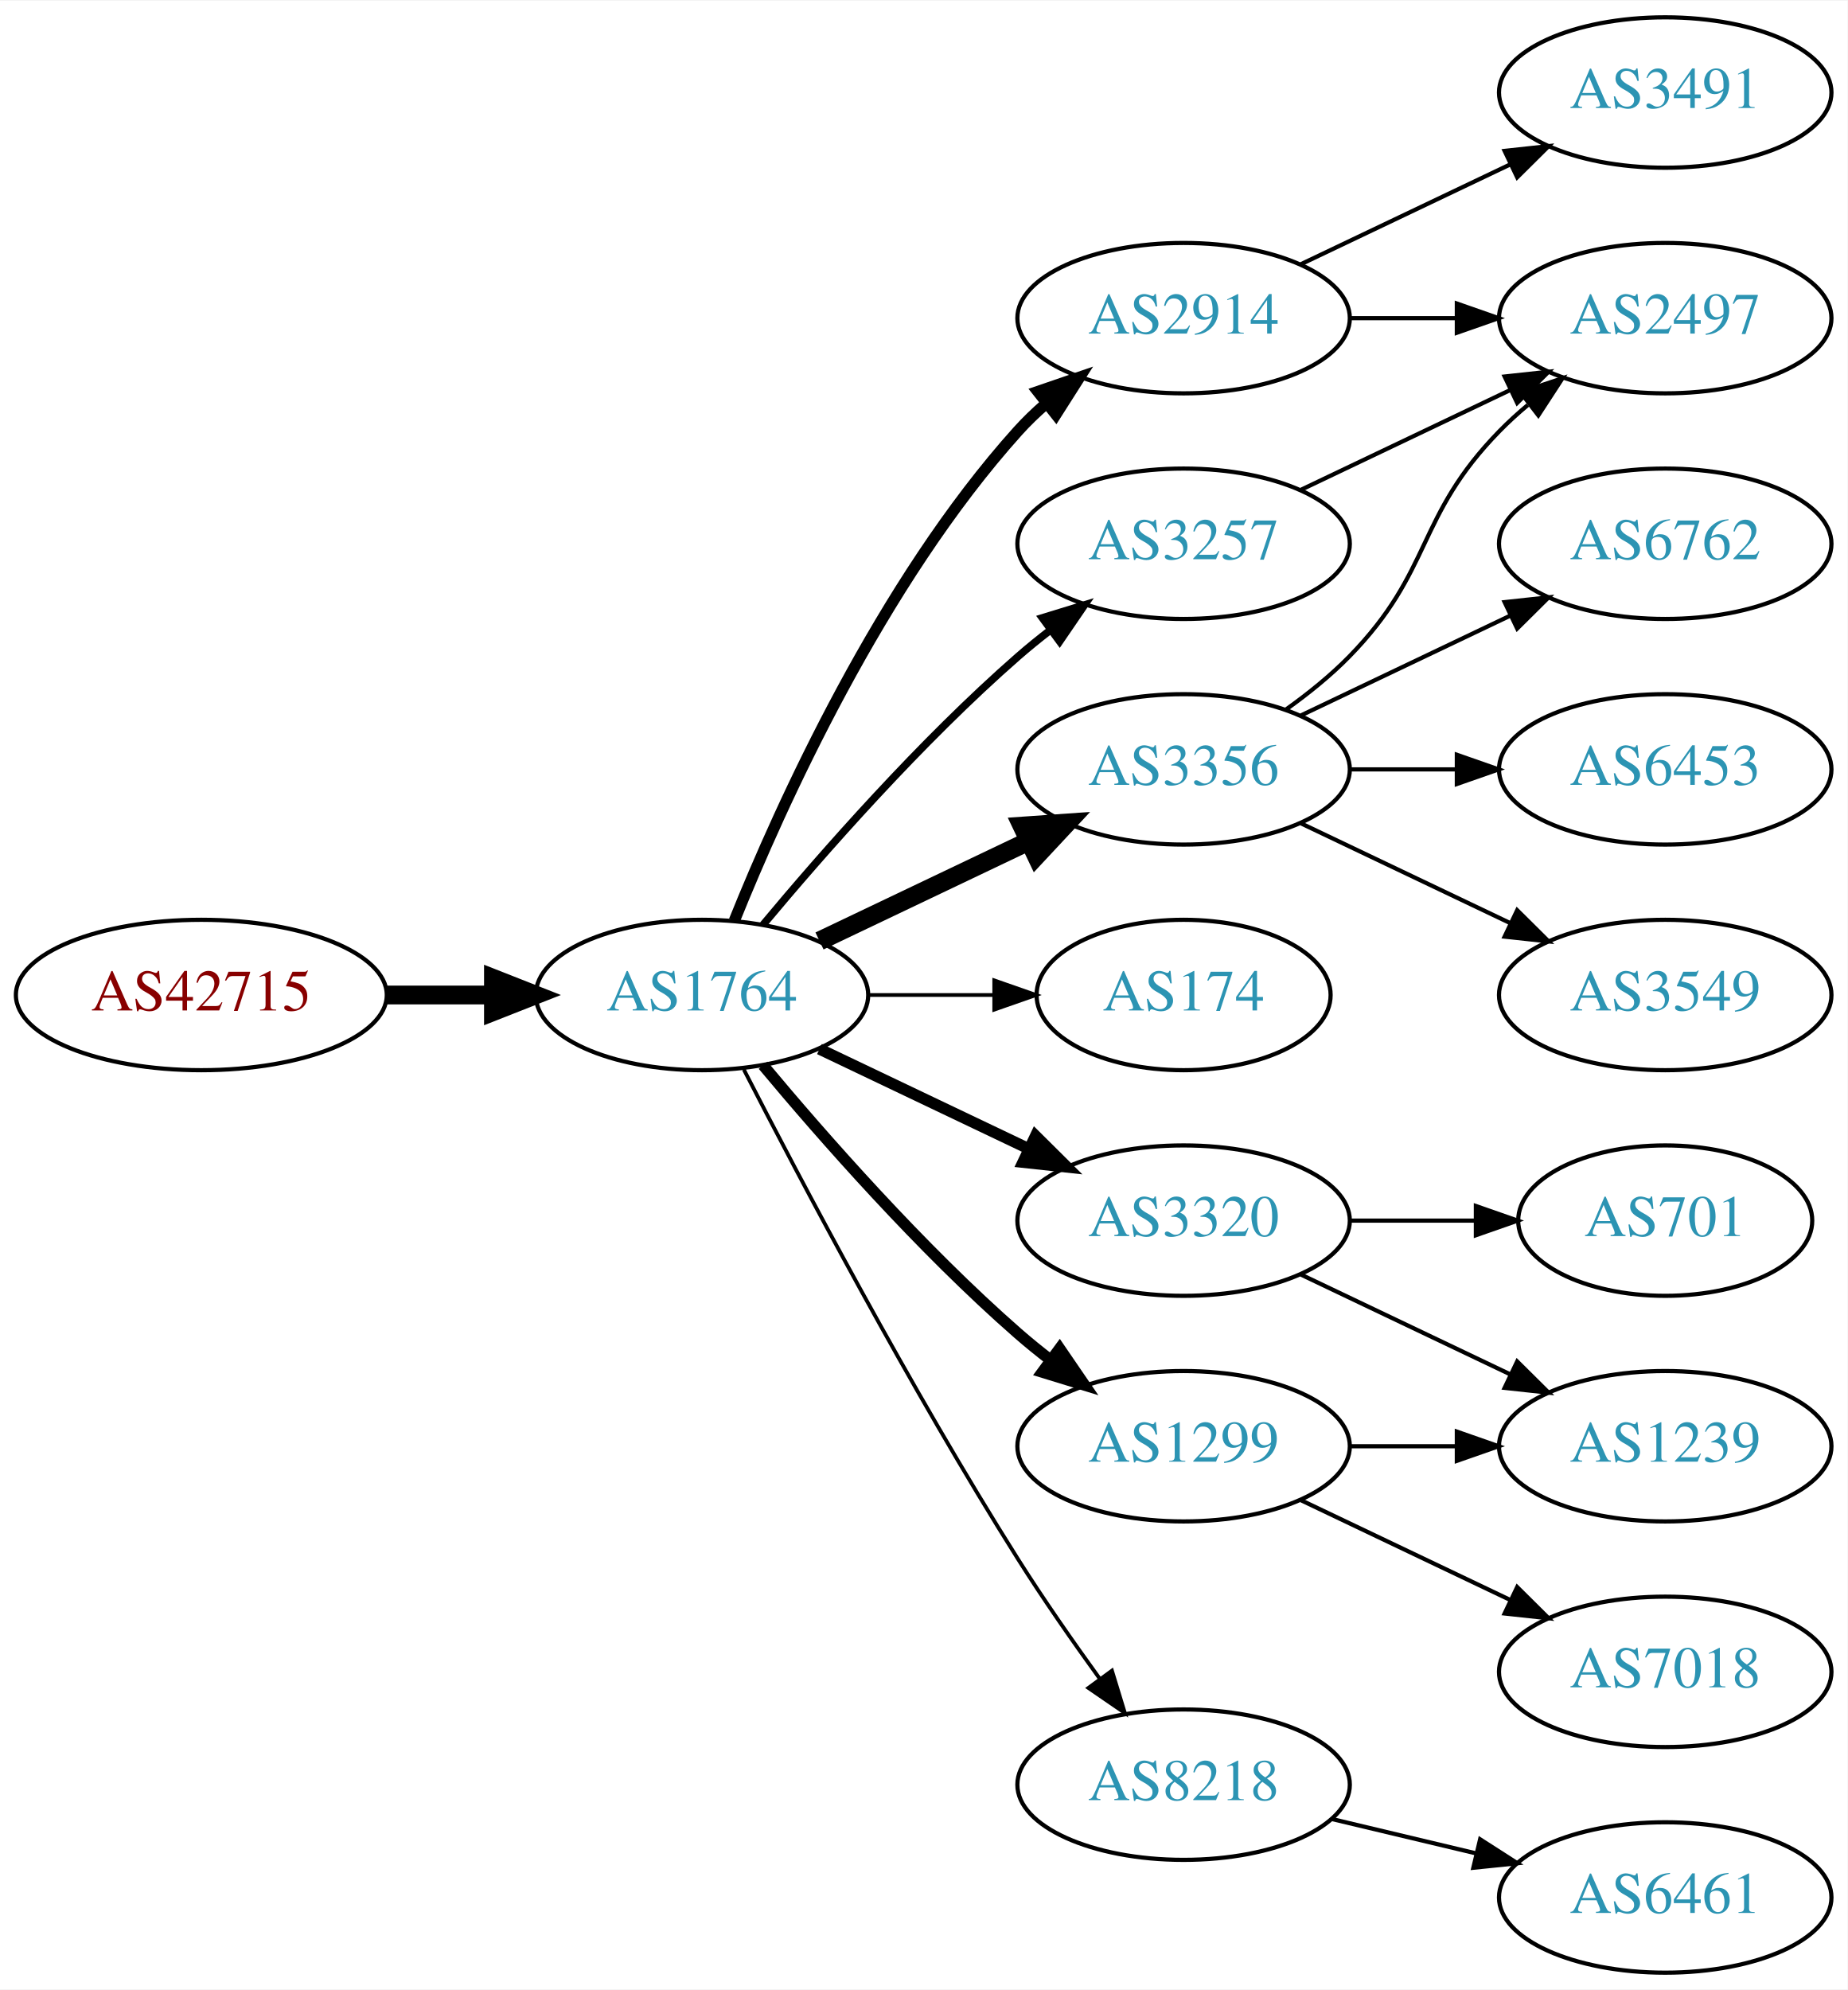
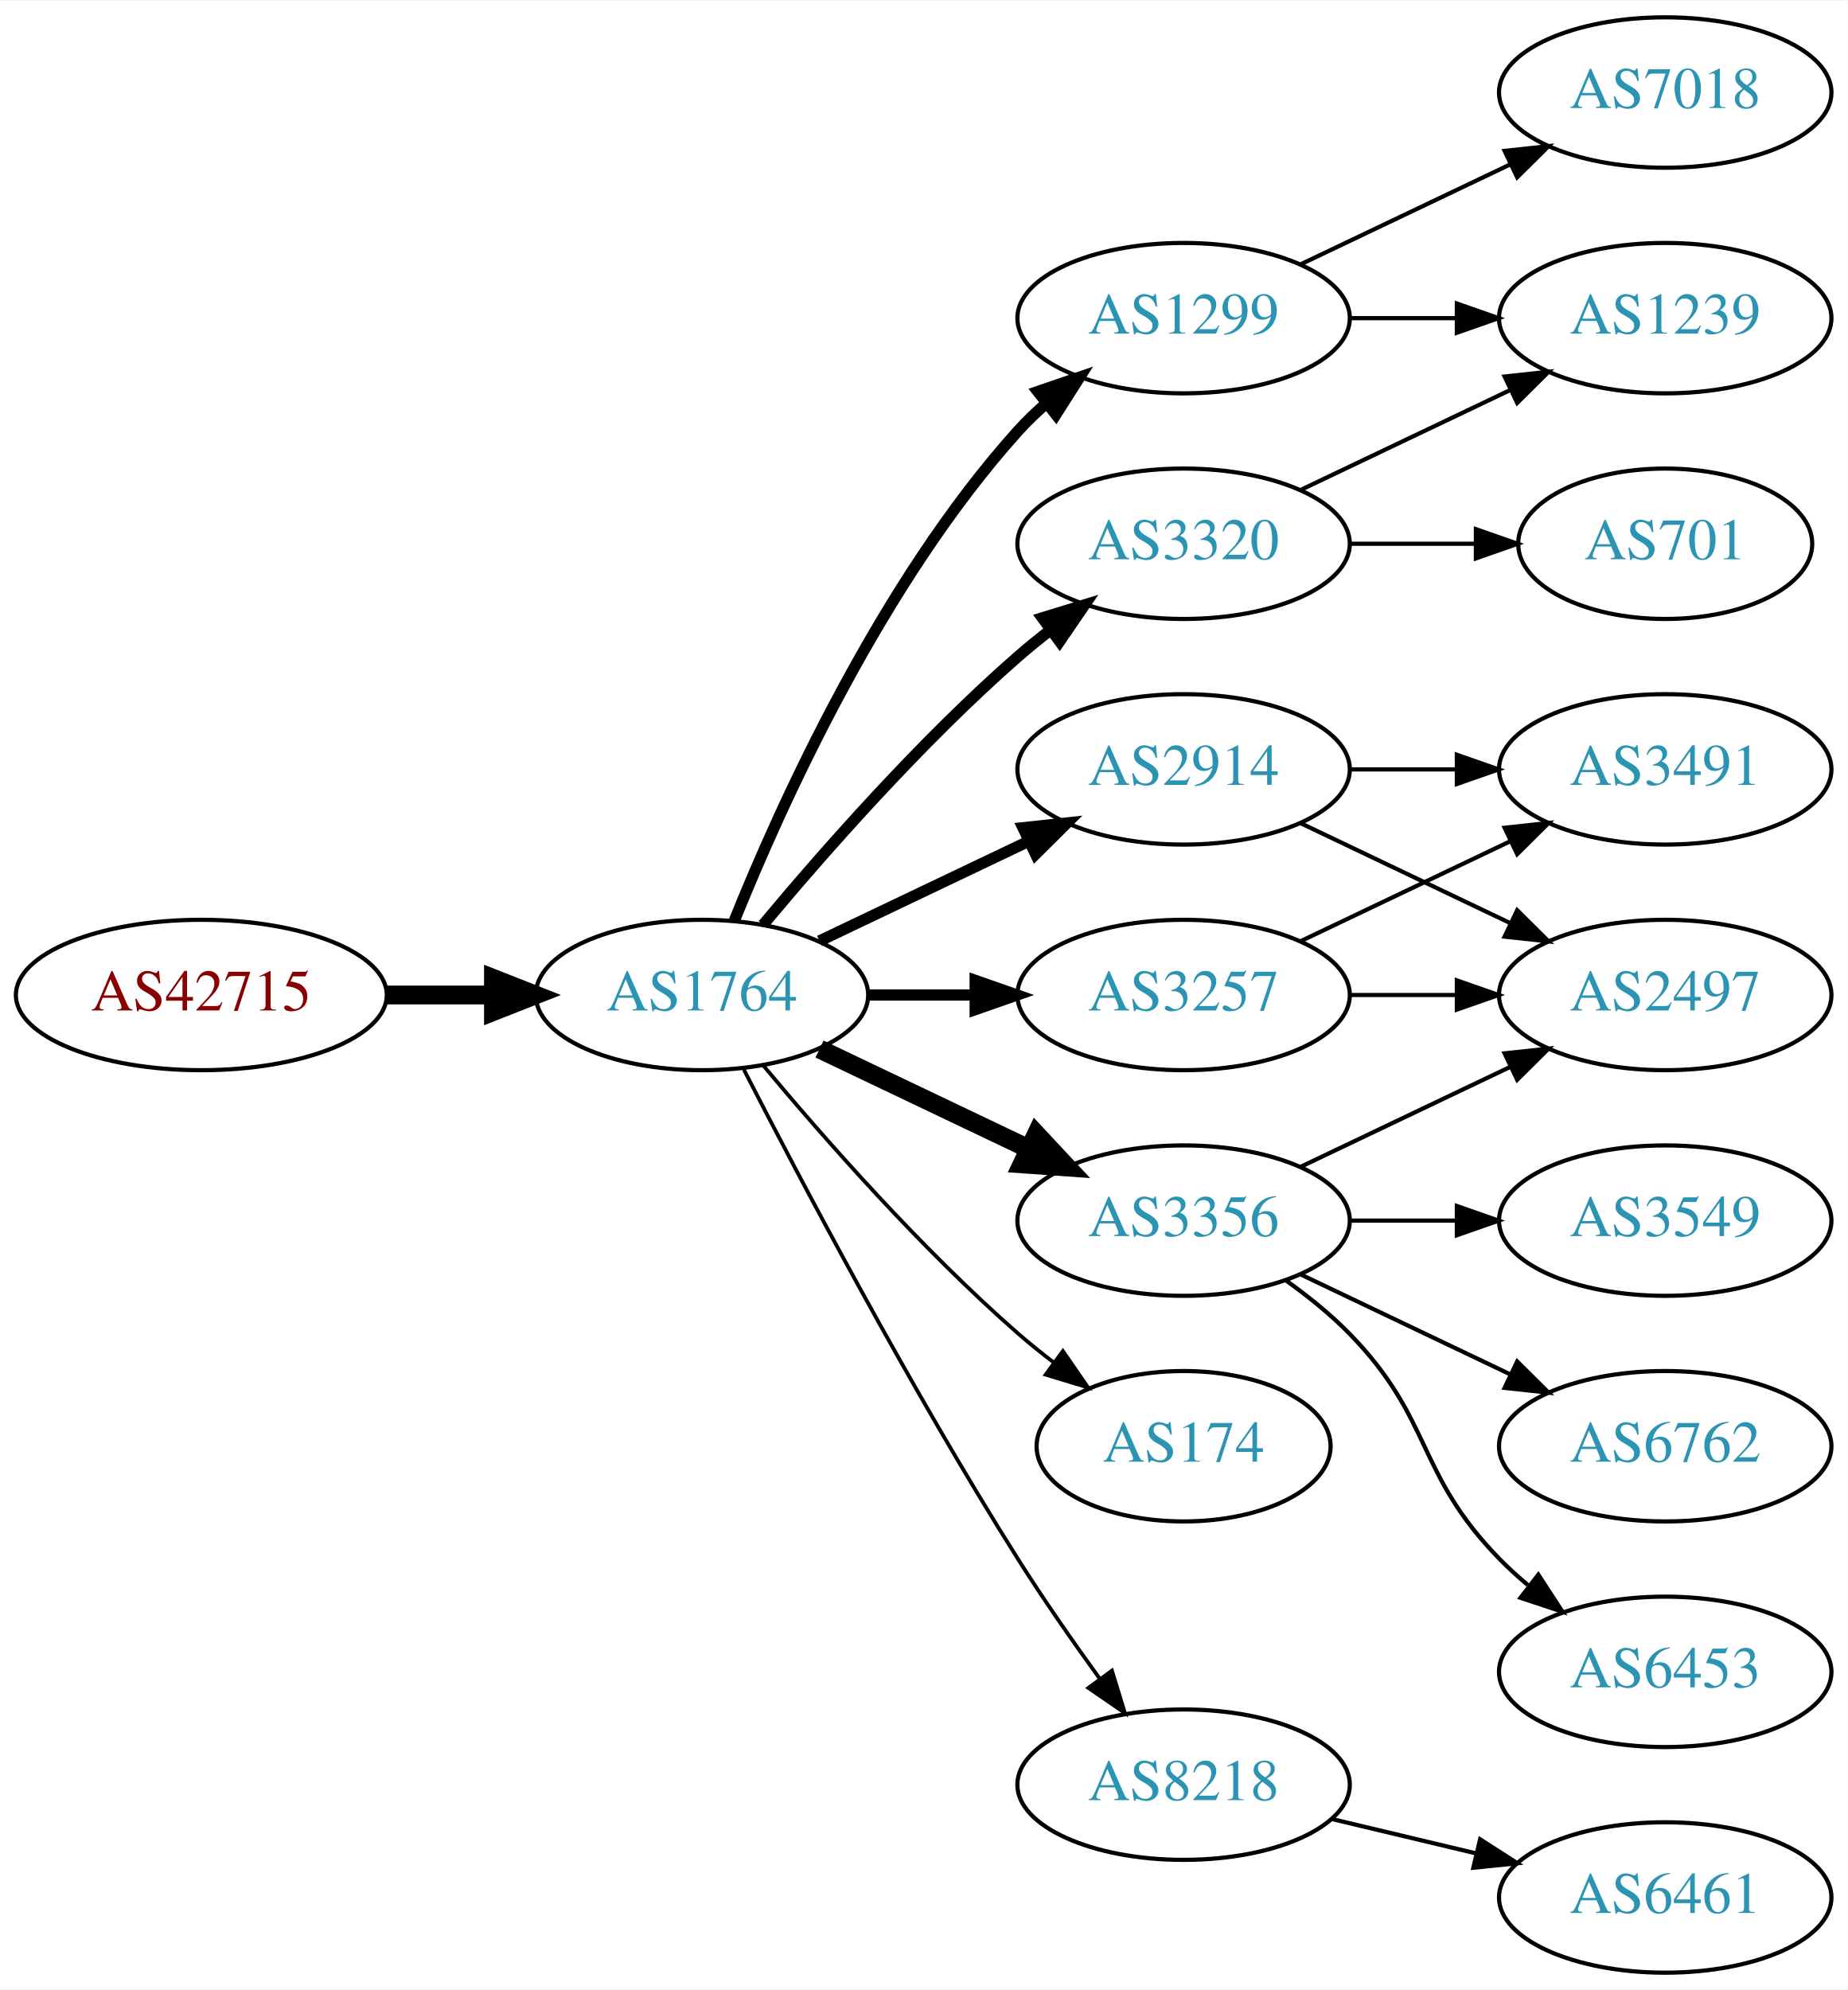
<svg xmlns="http://www.w3.org/2000/svg" xmlns:xlink="http://www.w3.org/1999/xlink" width="442pt" height="476pt" viewBox="0.00 0.00 442.27 476.00">
  <g id="graph0" class="graph" transform="scale(1 1) rotate(0) translate(4 472)">
    <polygon fill="white" stroke="none" points="-4,4 -4,-472 438.271,-472 438.271,4 -4,4" />
    <g id="node1" class="node">
      <g id="a_node1">
        <a xlink:href="/asn/42715" xlink:title="AS42715 ~ Crosat Austria GmbH [AT]">
          <ellipse fill="#ffffff" stroke="black" cx="44.196" cy="-234" rx="44.393" ry="18" />
          <text text-anchor="middle" x="44.196" y="-230.3" font-family="Times,serif" font-size="14.00" fill="#880000">AS42715</text>
        </a>
      </g>
    </g>
    <g id="node2" class="node">
      <g id="a_node2">
        <a xlink:href="/asn/1764" xlink:title="AS1764 ~ NEXTLAYER-AS [AT]">
          <ellipse fill="#ffffff" stroke="black" cx="164.039" cy="-234" rx="39.794" ry="18" />
          <text text-anchor="middle" x="164.039" y="-230.3" font-family="Times,serif" font-size="14.00" fill="#2c94b3">AS1764</text>
        </a>
      </g>
    </g>
    <g id="edge1" class="edge">
      <path fill="none" stroke="black" stroke-width="4.5" d="M88.407,-234C96.72,-234 105.482,-234 113.965,-234" />
      <polygon fill="black" stroke="black" stroke-width="4.5" points="114.123,-237.938 124.123,-234 114.123,-230.063 114.123,-237.938" />
    </g>
    <g id="node3" class="node">
      <g id="a_node3">
-         <a xlink:href="/asn/2914" xlink:title="AS2914 ~ NTT America, Inc. [US]">
+         <a xlink:href="/asn/1299" xlink:title="AS1299 ~ Telia Carrier [EU]">
          <ellipse fill="#ffffff" stroke="black" cx="279.332" cy="-396" rx="39.794" ry="18" />
-           <text text-anchor="middle" x="279.332" y="-392.3" font-family="Times,serif" font-size="14.00" fill="#2c94b3">AS2914</text>
+           <text text-anchor="middle" x="279.332" y="-392.3" font-family="Times,serif" font-size="14.00" fill="#2c94b3">AS1299</text>
        </a>
      </g>
    </g>
    <g id="edge2" class="edge">
      <path fill="none" stroke="black" stroke-width="2.7" d="M171.786,-251.787C182.837,-279.243 206.891,-332.578 239.685,-369 241.688,-371.224 243.906,-373.363 246.239,-375.397" />
      <polygon fill="black" stroke="black" stroke-width="2.7" points="244.437,-378.433 254.458,-381.873 248.769,-372.935 244.437,-378.433" />
    </g>
    <g id="node4" class="node">
      <g id="a_node4">
-         <a xlink:href="/asn/3356" xlink:title="AS3356 ~ Level 3 Parent, LLC [US]">
-           <ellipse fill="#ffffff" stroke="black" cx="279.332" cy="-288" rx="39.794" ry="18" />
-           <text text-anchor="middle" x="279.332" y="-284.3" font-family="Times,serif" font-size="14.00" fill="#2c94b3">AS3356</text>
+         <a xlink:href="/asn/3257" xlink:title="AS3257 ~ GTT [DE]">
+           <ellipse fill="#ffffff" stroke="black" cx="279.332" cy="-234" rx="39.794" ry="18" />
+           <text text-anchor="middle" x="279.332" y="-230.3" font-family="Times,serif" font-size="14.00" fill="#2c94b3">AS3257</text>
        </a>
      </g>
    </g>
    <g id="edge3" class="edge">
-       <path fill="none" stroke="black" stroke-width="4.5" d="M192.175,-246.934C207.169,-254.081 225.99,-263.052 242.213,-270.785" />
-       <polygon fill="black" stroke="black" stroke-width="4.5" points="240.695,-274.423 251.417,-275.171 244.084,-267.314 240.695,-274.423" />
+       <path fill="none" stroke="black" stroke-width="2.7" d="M203.711,-234C211.914,-234 220.678,-234 229.21,-234" />
+       <polygon fill="black" stroke="black" stroke-width="2.7" points="229.449,-237.5 239.449,-234 229.449,-230.5 229.449,-237.5" />
    </g>
    <g id="node5" class="node">
      <g id="a_node5">
-         <a xlink:href="/asn/3257" xlink:title="AS3257 ~ GTT [DE]">
-           <ellipse fill="#ffffff" stroke="black" cx="279.332" cy="-342" rx="39.794" ry="18" />
-           <text text-anchor="middle" x="279.332" y="-338.3" font-family="Times,serif" font-size="14.00" fill="#2c94b3">AS3257</text>
+         <a xlink:href="/asn/2914" xlink:title="AS2914 ~ NTT America, Inc. [US]">
+           <ellipse fill="#ffffff" stroke="black" cx="279.332" cy="-288" rx="39.794" ry="18" />
+           <text text-anchor="middle" x="279.332" y="-284.3" font-family="Times,serif" font-size="14.00" fill="#2c94b3">AS2914</text>
        </a>
      </g>
    </g>
    <g id="edge4" class="edge">
-       <path fill="none" stroke="black" stroke-width="1.8" d="M178.669,-250.817C192.951,-267.929 216.498,-294.745 239.685,-315 242.151,-317.154 244.789,-319.294 247.487,-321.372" />
-       <polygon fill="black" stroke="black" stroke-width="1.8" points="245.512,-324.264 255.641,-327.37 249.66,-318.625 245.512,-324.264" />
+       <path fill="none" stroke="black" stroke-width="2.7" d="M192.175,-246.934C207.169,-254.081 225.99,-263.052 242.213,-270.785" />
+       <polygon fill="black" stroke="black" stroke-width="2.7" points="240.884,-274.028 251.417,-275.171 243.895,-267.709 240.884,-274.028" />
    </g>
    <g id="node6" class="node">
      <g id="a_node6">
        <a xlink:href="/asn/174" xlink:title="AS174 ~ Cogent Communications [US]">
-           <ellipse fill="#ffffff" stroke="black" cx="279.332" cy="-234" rx="35.194" ry="18" />
-           <text text-anchor="middle" x="279.332" y="-230.3" font-family="Times,serif" font-size="14.00" fill="#2c94b3">AS174</text>
+           <ellipse fill="#ffffff" stroke="black" cx="279.332" cy="-126" rx="35.194" ry="18" />
+           <text text-anchor="middle" x="279.332" y="-122.3" font-family="Times,serif" font-size="14.00" fill="#2c94b3">AS174</text>
        </a>
      </g>
    </g>
    <g id="edge5" class="edge">
-       <path fill="none" stroke="black" stroke-width="0.9" d="M203.711,-234C213.416,-234 223.907,-234 233.87,-234" />
-       <polygon fill="black" stroke="black" stroke-width="0.9" points="234.006,-237.5 244.006,-234 234.006,-230.5 234.006,-237.5" />
+       <path fill="none" stroke="black" stroke-width="0.9" d="M178.669,-217.183C192.951,-200.071 216.498,-173.255 239.685,-153 242.355,-150.668 245.228,-148.352 248.158,-146.114" />
+       <polygon fill="black" stroke="black" stroke-width="0.9" points="250.436,-148.784 256.449,-140.061 246.309,-143.13 250.436,-148.784" />
    </g>
    <g id="node7" class="node">
      <g id="a_node7">
        <a xlink:href="/asn/3320" xlink:title="AS3320 ~ DTAG [DE]">
-           <ellipse fill="#ffffff" stroke="black" cx="279.332" cy="-180" rx="39.794" ry="18" />
-           <text text-anchor="middle" x="279.332" y="-176.3" font-family="Times,serif" font-size="14.00" fill="#2c94b3">AS3320</text>
+           <ellipse fill="#ffffff" stroke="black" cx="279.332" cy="-342" rx="39.794" ry="18" />
+           <text text-anchor="middle" x="279.332" y="-338.3" font-family="Times,serif" font-size="14.00" fill="#2c94b3">AS3320</text>
        </a>
      </g>
    </g>
    <g id="edge6" class="edge">
-       <path fill="none" stroke="black" stroke-width="2.7" d="M192.175,-221.066C207.169,-213.919 225.99,-204.948 242.213,-197.215" />
-       <polygon fill="black" stroke="black" stroke-width="2.7" points="243.895,-200.291 251.417,-192.829 240.884,-193.972 243.895,-200.291" />
+       <path fill="none" stroke="black" stroke-width="2.7" d="M178.669,-250.817C192.951,-267.929 216.498,-294.745 239.685,-315 242.151,-317.154 244.789,-319.294 247.487,-321.372" />
+       <polygon fill="black" stroke="black" stroke-width="2.7" points="245.512,-324.264 255.641,-327.37 249.66,-318.625 245.512,-324.264" />
    </g>
    <g id="node8" class="node">
      <g id="a_node8">
-         <a xlink:href="/asn/1299" xlink:title="AS1299 ~ Telia Carrier [EU]">
-           <ellipse fill="#ffffff" stroke="black" cx="279.332" cy="-126" rx="39.794" ry="18" />
-           <text text-anchor="middle" x="279.332" y="-122.3" font-family="Times,serif" font-size="14.00" fill="#2c94b3">AS1299</text>
+         <a xlink:href="/asn/3356" xlink:title="AS3356 ~ Level 3 Parent, LLC [US]">
+           <ellipse fill="#ffffff" stroke="black" cx="279.332" cy="-180" rx="39.794" ry="18" />
+           <text text-anchor="middle" x="279.332" y="-176.3" font-family="Times,serif" font-size="14.00" fill="#2c94b3">AS3356</text>
        </a>
      </g>
    </g>
    <g id="edge7" class="edge">
-       <path fill="none" stroke="black" stroke-width="2.7" d="M178.669,-217.183C192.951,-200.071 216.498,-173.255 239.685,-153 242.151,-150.846 244.789,-148.706 247.487,-146.628" />
-       <polygon fill="black" stroke="black" stroke-width="2.7" points="249.66,-149.375 255.641,-140.63 245.512,-143.736 249.66,-149.375" />
+       <path fill="none" stroke="black" stroke-width="4.5" d="M192.175,-221.066C207.169,-213.919 225.99,-204.948 242.213,-197.215" />
+       <polygon fill="black" stroke="black" stroke-width="4.5" points="244.084,-200.686 251.417,-192.829 240.695,-193.577 244.084,-200.686" />
    </g>
    <g id="node9" class="node">
      <g id="a_node9">
        <a xlink:href="/asn/8218" xlink:title="AS8218 ~ legacy Neotelecoms [FR]">
          <ellipse fill="#ffffff" stroke="black" cx="279.332" cy="-45" rx="39.794" ry="18" />
          <text text-anchor="middle" x="279.332" y="-41.3" font-family="Times,serif" font-size="14.00" fill="#2c94b3">AS8218</text>
        </a>
      </g>
    </g>
    <g id="edge8" class="edge">
      <path fill="none" stroke="black" stroke-width="0.9" d="M174.065,-216.148C187.501,-189.945 213.95,-139.763 239.685,-99 245.748,-89.396 252.868,-79.187 259.333,-70.261" />
      <polygon fill="black" stroke="black" stroke-width="0.9" points="262.185,-72.291 265.276,-62.157 256.54,-68.152 262.185,-72.291" />
    </g>
+     <g id="node10" class="node">
+       <g id="a_node10">
+         <a xlink:href="/asn/7018" xlink:title="AS7018 ~ AT&amp;T Services, Inc. [US]">
+           <ellipse fill="#ffffff" stroke="black" cx="394.625" cy="-450" rx="39.794" ry="18" />
+           <text text-anchor="middle" x="394.625" y="-446.3" font-family="Times,serif" font-size="14.00" fill="#2c94b3">AS7018</text>
+         </a>
+       </g>
+     </g>
+     <g id="edge9" class="edge">
+       <path fill="none" stroke="black" d="M307.468,-408.934C322.462,-416.081 341.283,-425.052 357.506,-432.785" />
+       <polygon fill="black" stroke="black" points="356.177,-436.028 366.71,-437.171 359.188,-429.709 356.177,-436.028" />
+     </g>
    <g id="node11" class="node">
      <g id="a_node11">
-         <a xlink:href="/asn/2497" xlink:title="AS2497 ~ Internet Initiative Japan Inc. [JP]">
+         <a xlink:href="/asn/1239" xlink:title="AS1239 ~ Sprint [US]">
          <ellipse fill="#ffffff" stroke="black" cx="394.625" cy="-396" rx="39.794" ry="18" />
-           <text text-anchor="middle" x="394.625" y="-392.3" font-family="Times,serif" font-size="14.00" fill="#2c94b3">AS2497</text>
-         </a>
-       </g>
-     </g>
-     <g id="edge20" class="edge">
+           <text text-anchor="middle" x="394.625" y="-392.3" font-family="Times,serif" font-size="14.00" fill="#2c94b3">AS1239</text>
+         </a>
+       </g>
+     </g>
+     <g id="edge10" class="edge">
      <path fill="none" stroke="black" d="M319.004,-396C327.207,-396 335.971,-396 344.503,-396" />
      <polygon fill="black" stroke="black" points="344.742,-399.5 354.742,-396 344.742,-392.5 344.742,-399.5" />
    </g>
+     <g id="node12" class="node">
+       <g id="a_node12">
+         <a xlink:href="/asn/3491" xlink:title="AS3491 ~ PCCW Global, Inc. [US]">
+           <ellipse fill="#ffffff" stroke="black" cx="394.625" cy="-288" rx="39.794" ry="18" />
+           <text text-anchor="middle" x="394.625" y="-284.3" font-family="Times,serif" font-size="14.00" fill="#2c94b3">AS3491</text>
+         </a>
+       </g>
+     </g>
+     <g id="edge11" class="edge">
+       <path fill="none" stroke="black" d="M307.468,-246.934C322.462,-254.081 341.283,-263.052 357.506,-270.785" />
+       <polygon fill="black" stroke="black" points="356.177,-274.028 366.71,-275.171 359.188,-267.709 356.177,-274.028" />
+     </g>
+     <g id="node13" class="node">
+       <g id="a_node13">
+         <a xlink:href="/asn/2497" xlink:title="AS2497 ~ Internet Initiative Japan Inc. [JP]">
+           <ellipse fill="#ffffff" stroke="black" cx="394.625" cy="-234" rx="39.794" ry="18" />
+           <text text-anchor="middle" x="394.625" y="-230.3" font-family="Times,serif" font-size="14.00" fill="#2c94b3">AS2497</text>
+         </a>
+       </g>
+     </g>
+     <g id="edge12" class="edge">
+       <path fill="none" stroke="black" d="M319.004,-234C327.207,-234 335.971,-234 344.503,-234" />
+       <polygon fill="black" stroke="black" points="344.742,-237.5 354.742,-234 344.742,-230.5 344.742,-237.5" />
+     </g>
+     <g id="edge14" class="edge">
+       <path fill="none" stroke="black" d="M319.004,-288C327.207,-288 335.971,-288 344.503,-288" />
+       <polygon fill="black" stroke="black" points="344.742,-291.5 354.742,-288 344.742,-284.5 344.742,-291.5" />
+     </g>
+     <g id="edge13" class="edge">
+       <path fill="none" stroke="black" d="M307.468,-275.066C322.462,-267.919 341.283,-258.948 357.506,-251.215" />
+       <polygon fill="black" stroke="black" points="359.188,-254.291 366.71,-246.829 356.177,-247.972 359.188,-254.291" />
+     </g>
+     <g id="edge19" class="edge">
+       <path fill="none" stroke="black" d="M307.468,-354.934C322.462,-362.081 341.283,-371.052 357.506,-378.785" />
+       <polygon fill="black" stroke="black" points="356.177,-382.028 366.71,-383.171 359.188,-375.709 356.177,-382.028" />
+     </g>
+     <g id="node17" class="node">
+       <g id="a_node17">
+         <a xlink:href="/asn/701" xlink:title="AS701 ~ UUNET [US]">
+           <ellipse fill="#ffffff" stroke="black" cx="394.625" cy="-342" rx="35.194" ry="18" />
+           <text text-anchor="middle" x="394.625" y="-338.3" font-family="Times,serif" font-size="14.00" fill="#2c94b3">AS701</text>
+         </a>
+       </g>
+     </g>
+     <g id="edge20" class="edge">
+       <path fill="none" stroke="black" d="M319.004,-342C328.709,-342 339.2,-342 349.163,-342" />
+       <polygon fill="black" stroke="black" points="349.299,-345.5 359.299,-342 349.299,-338.5 349.299,-345.5" />
+     </g>
+     <g id="edge18" class="edge">
+       <path fill="none" stroke="black" d="M307.468,-192.934C322.462,-200.081 341.283,-209.052 357.506,-216.785" />
+       <polygon fill="black" stroke="black" points="356.177,-220.028 366.71,-221.171 359.188,-213.709 356.177,-220.028" />
+     </g>
+     <g id="node14" class="node">
+       <g id="a_node14">
+         <a xlink:href="/asn/3549" xlink:title="AS3549 ~ Level 3 Parent, LLC [US]">
+           <ellipse fill="#ffffff" stroke="black" cx="394.625" cy="-180" rx="39.794" ry="18" />
+           <text text-anchor="middle" x="394.625" y="-176.3" font-family="Times,serif" font-size="14.00" fill="#2c94b3">AS3549</text>
+         </a>
+       </g>
+     </g>
+     <g id="edge15" class="edge">
+       <path fill="none" stroke="black" d="M319.004,-180C327.207,-180 335.971,-180 344.503,-180" />
+       <polygon fill="black" stroke="black" points="344.742,-183.5 354.742,-180 344.742,-176.5 344.742,-183.5" />
+     </g>
+     <g id="node15" class="node">
+       <g id="a_node15">
+         <a xlink:href="/asn/6762" xlink:title="AS6762 ~ TELECOM ITALIA SPARKLE S.p.A. [IT]">
+           <ellipse fill="#ffffff" stroke="black" cx="394.625" cy="-126" rx="39.794" ry="18" />
+           <text text-anchor="middle" x="394.625" y="-122.3" font-family="Times,serif" font-size="14.00" fill="#2c94b3">AS6762</text>
+         </a>
+       </g>
+     </g>
+     <g id="edge16" class="edge">
+       <path fill="none" stroke="black" d="M307.468,-167.066C322.462,-159.919 341.283,-150.948 357.506,-143.215" />
+       <polygon fill="black" stroke="black" points="359.188,-146.291 366.71,-138.829 356.177,-139.972 359.188,-146.291" />
+     </g>
+     <g id="node16" class="node">
+       <g id="a_node16">
+         <a xlink:href="/asn/6453" xlink:title="AS6453 ~ TATA COMMUNICATIONS (AMERICA) INC [US]">
+           <ellipse fill="#ffffff" stroke="black" cx="394.625" cy="-72" rx="39.794" ry="18" />
+           <text text-anchor="middle" x="394.625" y="-68.3" font-family="Times,serif" font-size="14.00" fill="#2c94b3">AS6453</text>
+         </a>
+       </g>
+     </g>
+     <g id="edge17" class="edge">
+       <path fill="none" stroke="black" d="M303.926,-165.611C309.182,-161.852 314.513,-157.563 318.978,-153 339.151,-132.383 334.806,-119.617 354.978,-99 357.071,-96.861 359.354,-94.782 361.731,-92.79" />
+       <polygon fill="black" stroke="black" points="364.249,-95.268 370.031,-86.389 359.974,-89.725 364.249,-95.268" />
+     </g>
    <g id="node18" class="node">
      <g id="a_node18">
-         <a xlink:href="/asn/3491" xlink:title="AS3491 ~ PCCW Global, Inc. [US]">
-           <ellipse fill="#ffffff" stroke="black" cx="394.625" cy="-450" rx="39.794" ry="18" />
-           <text text-anchor="middle" x="394.625" y="-446.3" font-family="Times,serif" font-size="14.00" fill="#2c94b3">AS3491</text>
-         </a>
-       </g>
-     </g>
-     <g id="edge19" class="edge">
-       <path fill="none" stroke="black" d="M307.468,-408.934C322.462,-416.081 341.283,-425.052 357.506,-432.785" />
-       <polygon fill="black" stroke="black" points="356.177,-436.028 366.71,-437.171 359.188,-429.709 356.177,-436.028" />
-     </g>
-     <g id="node10" class="node">
-       <g id="a_node10">
-         <a xlink:href="/asn/6762" xlink:title="AS6762 ~ TELECOM ITALIA SPARKLE S.p.A. [IT]">
-           <ellipse fill="#ffffff" stroke="black" cx="394.625" cy="-342" rx="39.794" ry="18" />
-           <text text-anchor="middle" x="394.625" y="-338.3" font-family="Times,serif" font-size="14.00" fill="#2c94b3">AS6762</text>
-         </a>
-       </g>
-     </g>
-     <g id="edge9" class="edge">
-       <path fill="none" stroke="black" d="M307.468,-300.934C322.462,-308.081 341.283,-317.052 357.506,-324.785" />
-       <polygon fill="black" stroke="black" points="356.177,-328.028 366.71,-329.171 359.188,-321.709 356.177,-328.028" />
-     </g>
-     <g id="edge10" class="edge">
-       <path fill="none" stroke="black" d="M303.926,-302.389C309.182,-306.148 314.513,-310.437 318.978,-315 339.151,-335.617 334.806,-348.383 354.978,-369 357.071,-371.139 359.354,-373.218 361.731,-375.21" />
-       <polygon fill="black" stroke="black" points="359.974,-378.275 370.031,-381.611 364.249,-372.732 359.974,-378.275" />
-     </g>
-     <g id="node12" class="node">
-       <g id="a_node12">
-         <a xlink:href="/asn/6453" xlink:title="AS6453 ~ TATA COMMUNICATIONS (AMERICA) INC [US]">
-           <ellipse fill="#ffffff" stroke="black" cx="394.625" cy="-288" rx="39.794" ry="18" />
-           <text text-anchor="middle" x="394.625" y="-284.3" font-family="Times,serif" font-size="14.00" fill="#2c94b3">AS6453</text>
-         </a>
-       </g>
-     </g>
-     <g id="edge11" class="edge">
-       <path fill="none" stroke="black" d="M319.004,-288C327.207,-288 335.971,-288 344.503,-288" />
-       <polygon fill="black" stroke="black" points="344.742,-291.5 354.742,-288 344.742,-284.5 344.742,-291.5" />
-     </g>
-     <g id="node13" class="node">
-       <g id="a_node13">
-         <a xlink:href="/asn/3549" xlink:title="AS3549 ~ Level 3 Parent, LLC [US]">
-           <ellipse fill="#ffffff" stroke="black" cx="394.625" cy="-234" rx="39.794" ry="18" />
-           <text text-anchor="middle" x="394.625" y="-230.3" font-family="Times,serif" font-size="14.00" fill="#2c94b3">AS3549</text>
-         </a>
-       </g>
-     </g>
-     <g id="edge12" class="edge">
-       <path fill="none" stroke="black" d="M307.468,-275.066C322.462,-267.919 341.283,-258.948 357.506,-251.215" />
-       <polygon fill="black" stroke="black" points="359.188,-254.291 366.71,-246.829 356.177,-247.972 359.188,-254.291" />
-     </g>
-     <g id="edge13" class="edge">
-       <path fill="none" stroke="black" d="M307.468,-354.934C322.462,-362.081 341.283,-371.052 357.506,-378.785" />
-       <polygon fill="black" stroke="black" points="356.177,-382.028 366.71,-383.171 359.188,-375.709 356.177,-382.028" />
-     </g>
-     <g id="node14" class="node">
-       <g id="a_node14">
-         <a xlink:href="/asn/701" xlink:title="AS701 ~ UUNET [US]">
-           <ellipse fill="#ffffff" stroke="black" cx="394.625" cy="-180" rx="35.194" ry="18" />
-           <text text-anchor="middle" x="394.625" y="-176.3" font-family="Times,serif" font-size="14.00" fill="#2c94b3">AS701</text>
-         </a>
-       </g>
-     </g>
-     <g id="edge14" class="edge">
-       <path fill="none" stroke="black" d="M319.004,-180C328.709,-180 339.2,-180 349.163,-180" />
-       <polygon fill="black" stroke="black" points="349.299,-183.5 359.299,-180 349.299,-176.5 349.299,-183.5" />
-     </g>
-     <g id="node15" class="node">
-       <g id="a_node15">
-         <a xlink:href="/asn/1239" xlink:title="AS1239 ~ Sprint [US]">
-           <ellipse fill="#ffffff" stroke="black" cx="394.625" cy="-126" rx="39.794" ry="18" />
-           <text text-anchor="middle" x="394.625" y="-122.3" font-family="Times,serif" font-size="14.00" fill="#2c94b3">AS1239</text>
-         </a>
-       </g>
-     </g>
-     <g id="edge15" class="edge">
-       <path fill="none" stroke="black" d="M307.468,-167.066C322.462,-159.919 341.283,-150.948 357.506,-143.215" />
-       <polygon fill="black" stroke="black" points="359.188,-146.291 366.71,-138.829 356.177,-139.972 359.188,-146.291" />
-     </g>
-     <g id="edge17" class="edge">
-       <path fill="none" stroke="black" d="M319.004,-126C327.207,-126 335.971,-126 344.503,-126" />
-       <polygon fill="black" stroke="black" points="344.742,-129.5 354.742,-126 344.742,-122.5 344.742,-129.5" />
-     </g>
-     <g id="node16" class="node">
-       <g id="a_node16">
-         <a xlink:href="/asn/7018" xlink:title="AS7018 ~ AT&amp;T Services, Inc. [US]">
-           <ellipse fill="#ffffff" stroke="black" cx="394.625" cy="-72" rx="39.794" ry="18" />
-           <text text-anchor="middle" x="394.625" y="-68.3" font-family="Times,serif" font-size="14.00" fill="#2c94b3">AS7018</text>
-         </a>
-       </g>
-     </g>
-     <g id="edge16" class="edge">
-       <path fill="none" stroke="black" d="M307.468,-113.066C322.462,-105.919 341.283,-96.948 357.506,-89.215" />
-       <polygon fill="black" stroke="black" points="359.188,-92.291 366.71,-84.829 356.177,-85.972 359.188,-92.291" />
-     </g>
-     <g id="node17" class="node">
-       <g id="a_node17">
        <a xlink:href="/asn/6461" xlink:title="AS6461 ~ Zayo Bandwidth [US]">
          <ellipse fill="#ffffff" stroke="black" cx="394.625" cy="-18" rx="39.794" ry="18" />
          <text text-anchor="middle" x="394.625" y="-14.3" font-family="Times,serif" font-size="14.00" fill="#2c94b3">AS6461</text>
        </a>
      </g>
    </g>
-     <g id="edge18" class="edge">
+     <g id="edge21" class="edge">
      <path fill="none" stroke="black" d="M314.939,-36.752C325.81,-34.162 337.964,-31.265 349.407,-28.538" />
      <polygon fill="black" stroke="black" points="350.313,-31.92 359.229,-26.197 348.69,-25.111 350.313,-31.92" />
    </g>
  </g>
</svg>
